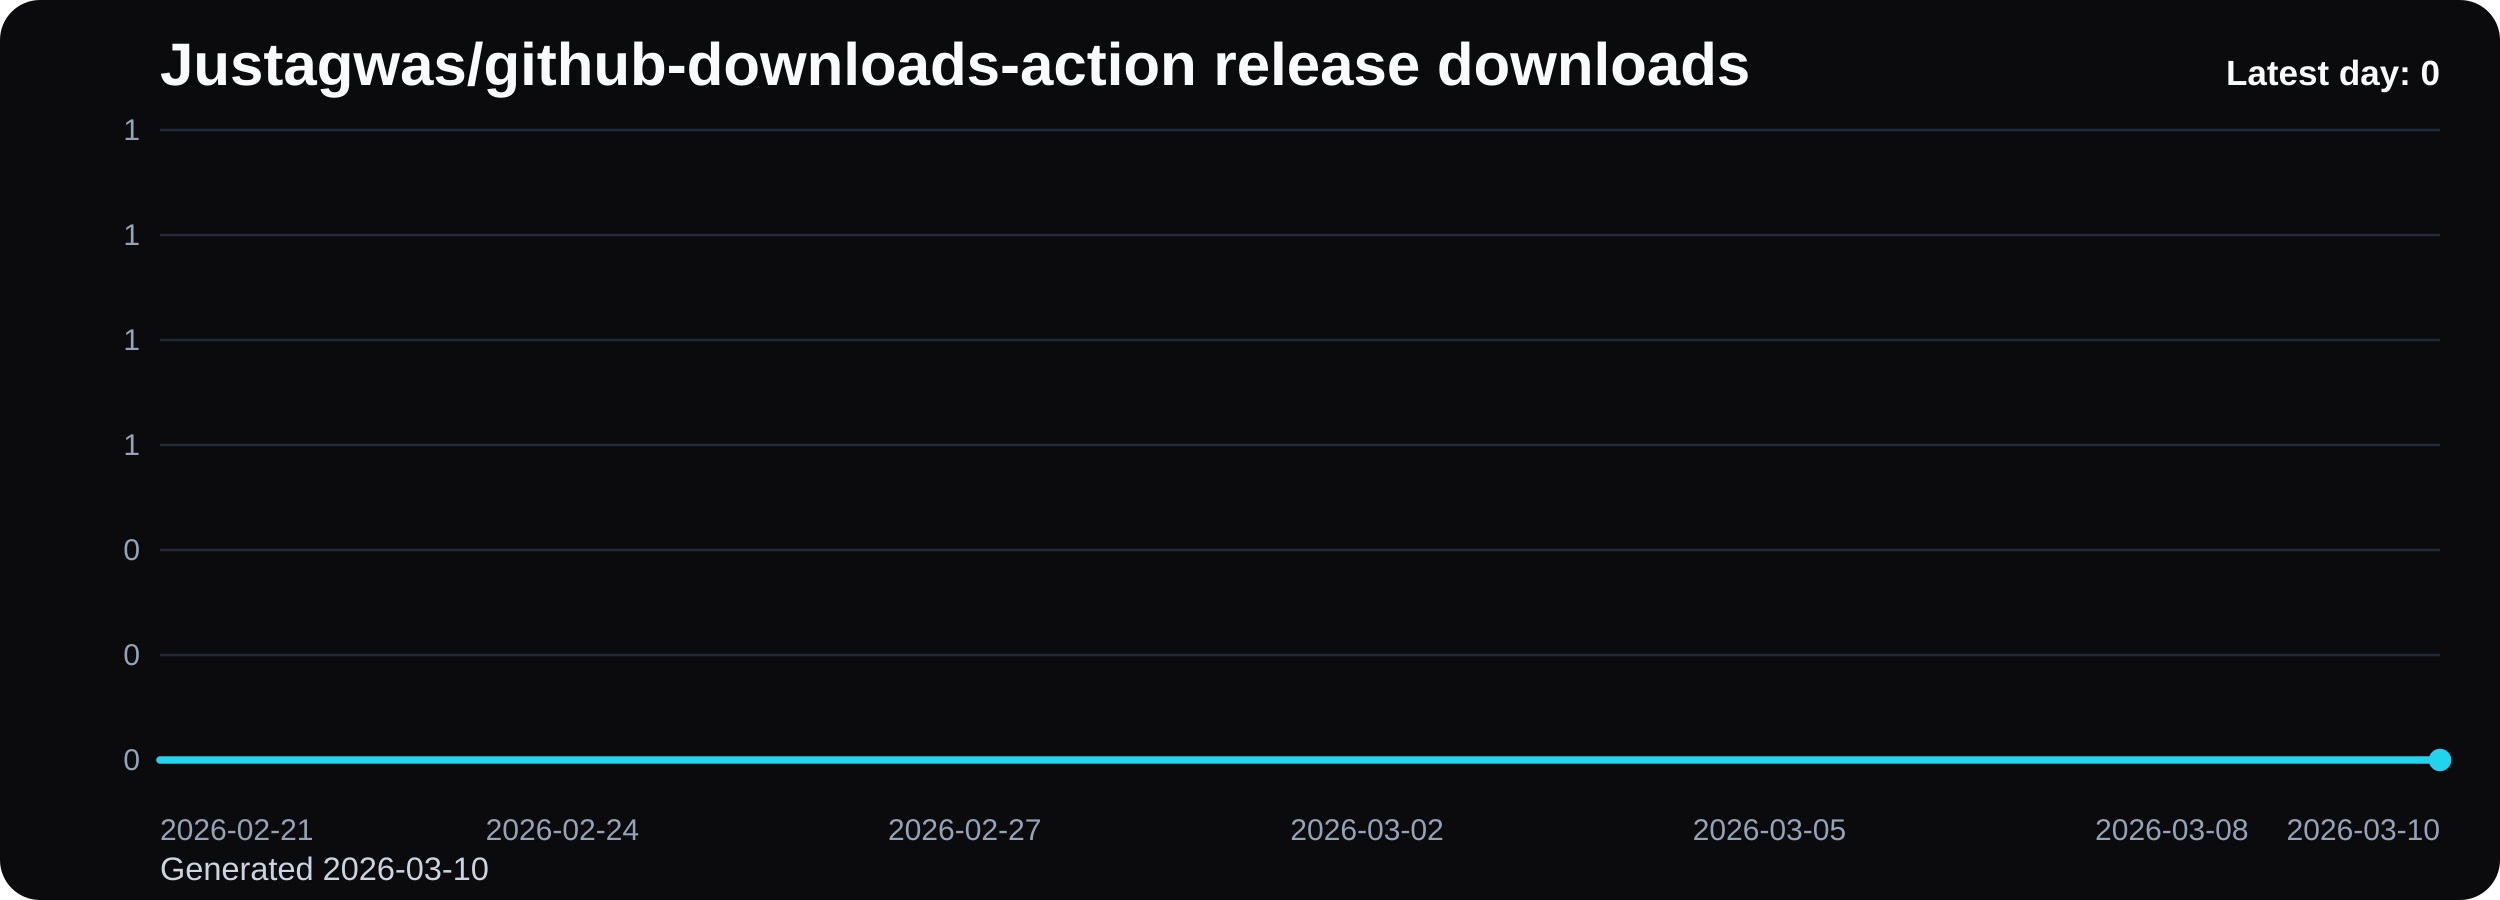
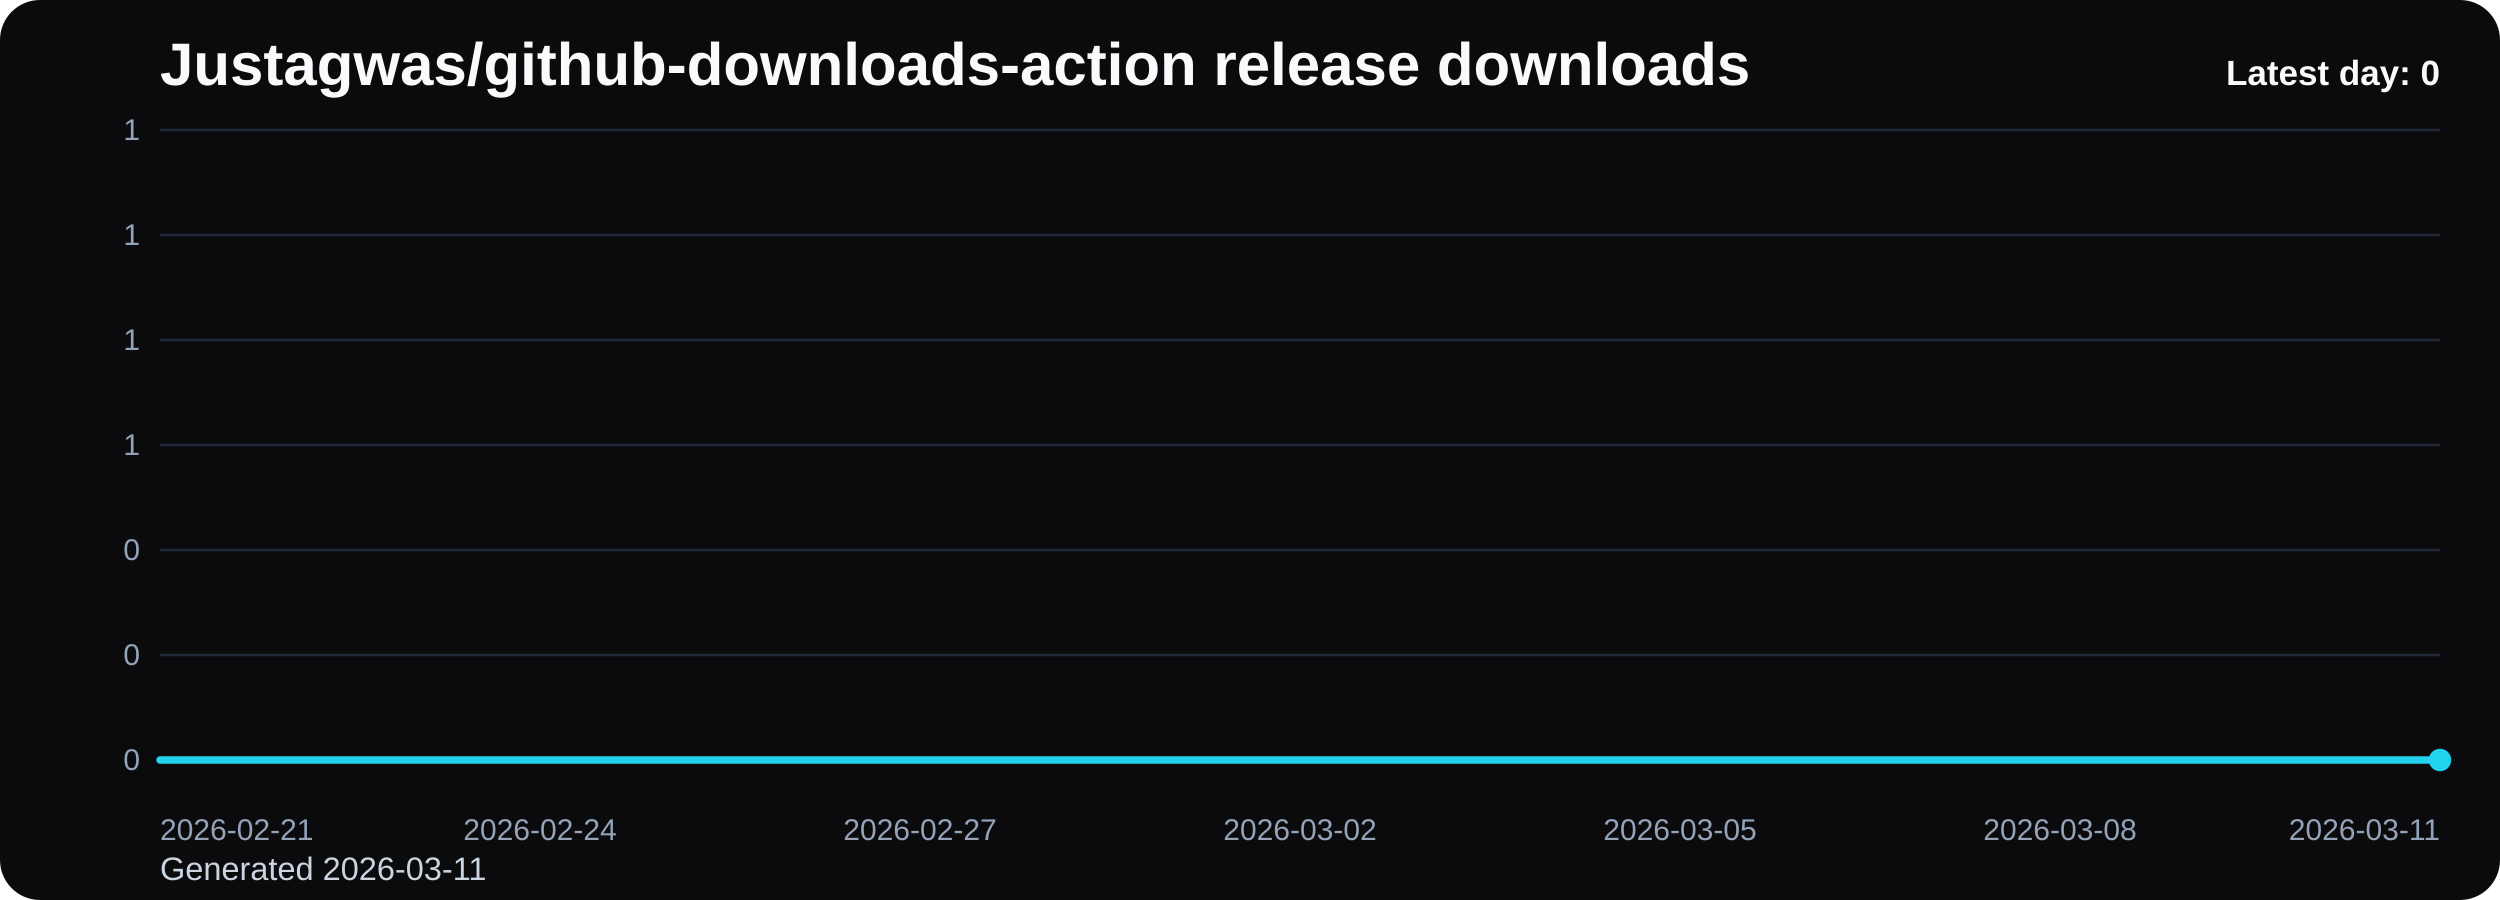
<svg xmlns="http://www.w3.org/2000/svg" viewBox="0 0 1000 360" role="img" aria-label="Justagwas/github-downloads-action release downloads chart">
  <defs>
    <linearGradient id="fill-daily-black" x1="0" y1="0" x2="0" y2="1">
      <stop offset="0%" stop-color="#22d3ee" stop-opacity="0.32" />
      <stop offset="100%" stop-color="#22d3ee" stop-opacity="0.05" />
    </linearGradient>
    <style>
      .bg { fill: #0b0b0d; }
      .title { font: 700 24px Arial, sans-serif; fill: #f8fafc; }
      .sub { font: 400 13px Arial, sans-serif; fill: #cbd5e1; }
      .grid { stroke: #1f2937; stroke-width: 1; }
      .axis { font: 400 12px Arial, sans-serif; fill: #94a3b8; }
      .line { fill: none; stroke: #22d3ee; stroke-width: 3; stroke-linecap: round; stroke-linejoin: round; }
      .dot { fill: #22d3ee; }
      .value { font: 600 11px Arial, sans-serif; fill: #cbd5e1; }
      .latest { font: 700 14px Arial, sans-serif; fill: #f8fafc; }
    </style>
  </defs>
  <rect class="bg" x="0" y="0" width="1000" height="360" rx="16" />
  <text class="title" x="64" y="34">Justagwas/github-downloads-action release downloads</text>
-   <text class="sub" x="64" y="352">Generated 2026-03-10</text>
+   <text class="sub" x="64" y="352">Generated 2026-03-11</text>
  <line x1="64" y1="52.00" x2="976" y2="52.00" class="grid" />
  <text x="56" y="56.00" text-anchor="end" class="axis">1</text>
  <line x1="64" y1="94.00" x2="976" y2="94.00" class="grid" />
  <text x="56" y="98.00" text-anchor="end" class="axis">1</text>
  <line x1="64" y1="136.00" x2="976" y2="136.00" class="grid" />
  <text x="56" y="140.00" text-anchor="end" class="axis">1</text>
  <line x1="64" y1="178.00" x2="976" y2="178.00" class="grid" />
  <text x="56" y="182.00" text-anchor="end" class="axis">1</text>
  <line x1="64" y1="220.00" x2="976" y2="220.00" class="grid" />
  <text x="56" y="224.00" text-anchor="end" class="axis">0</text>
  <line x1="64" y1="262.00" x2="976" y2="262.00" class="grid" />
  <text x="56" y="266.00" text-anchor="end" class="axis">0</text>
  <line x1="64" y1="304.00" x2="976" y2="304.00" class="grid" />
  <text x="56" y="308.00" text-anchor="end" class="axis">0</text>
-   <path d="M 64.00 304 L 64.00 304.00 L 117.65 304.00 L 171.29 304.00 L 224.94 304.00 L 278.59 304.00 L 332.24 304.00 L 385.88 304.00 L 439.53 304.00 L 493.18 304.00 L 546.82 304.00 L 600.47 304.00 L 654.12 304.00 L 707.76 304.00 L 761.41 304.00 L 815.06 304.00 L 868.71 304.00 L 922.35 304.00 L 976.00 304.00 L 976.00 304 Z" fill="url(#fill-daily-black)" />
-   <polyline class="line" points="64.00,304.00 117.65,304.00 171.29,304.00 224.94,304.00 278.59,304.00 332.24,304.00 385.88,304.00 439.53,304.00 493.18,304.00 546.82,304.00 600.47,304.00 654.12,304.00 707.76,304.00 761.41,304.00 815.06,304.00 868.71,304.00 922.35,304.00 976.00,304.00" />
+   <path d="M 64.00 304 L 64.00 304.00 L 114.67 304.00 L 165.33 304.00 L 216.00 304.00 L 266.67 304.00 L 317.33 304.00 L 368.00 304.00 L 418.67 304.00 L 469.33 304.00 L 520.00 304.00 L 570.67 304.00 L 621.33 304.00 L 672.00 304.00 L 722.67 304.00 L 773.33 304.00 L 824.00 304.00 L 874.67 304.00 L 925.33 304.00 L 976.00 304.00 L 976.00 304 Z" fill="url(#fill-daily-black)" />
+   <polyline class="line" points="64.00,304.00 114.67,304.00 165.33,304.00 216.00,304.00 266.67,304.00 317.33,304.00 368.00,304.00 418.67,304.00 469.33,304.00 520.00,304.00 570.67,304.00 621.33,304.00 672.00,304.00 722.67,304.00 773.33,304.00 824.00,304.00 874.67,304.00 925.33,304.00 976.00,304.00" />
  <circle class="dot" cx="976.00" cy="304.00" r="4.5" />
  <text class="axis" x="64.00" y="336" text-anchor="start">2026-02-21</text>
-   <text class="axis" x="224.94" y="336" text-anchor="middle">2026-02-24</text>
-   <text class="axis" x="385.88" y="336" text-anchor="middle">2026-02-27</text>
-   <text class="axis" x="546.82" y="336" text-anchor="middle">2026-03-02</text>
-   <text class="axis" x="707.76" y="336" text-anchor="middle">2026-03-05</text>
-   <text class="axis" x="868.71" y="336" text-anchor="middle">2026-03-08</text>
-   <text class="axis" x="976.00" y="336" text-anchor="end">2026-03-10</text>
+   <text class="axis" x="216.00" y="336" text-anchor="middle">2026-02-24</text>
+   <text class="axis" x="368.00" y="336" text-anchor="middle">2026-02-27</text>
+   <text class="axis" x="520.00" y="336" text-anchor="middle">2026-03-02</text>
+   <text class="axis" x="672.00" y="336" text-anchor="middle">2026-03-05</text>
+   <text class="axis" x="824.00" y="336" text-anchor="middle">2026-03-08</text>
+   <text class="axis" x="976.00" y="336" text-anchor="end">2026-03-11</text>
  <text class="latest" x="976" y="34" text-anchor="end">Latest day: 0</text>
</svg>
